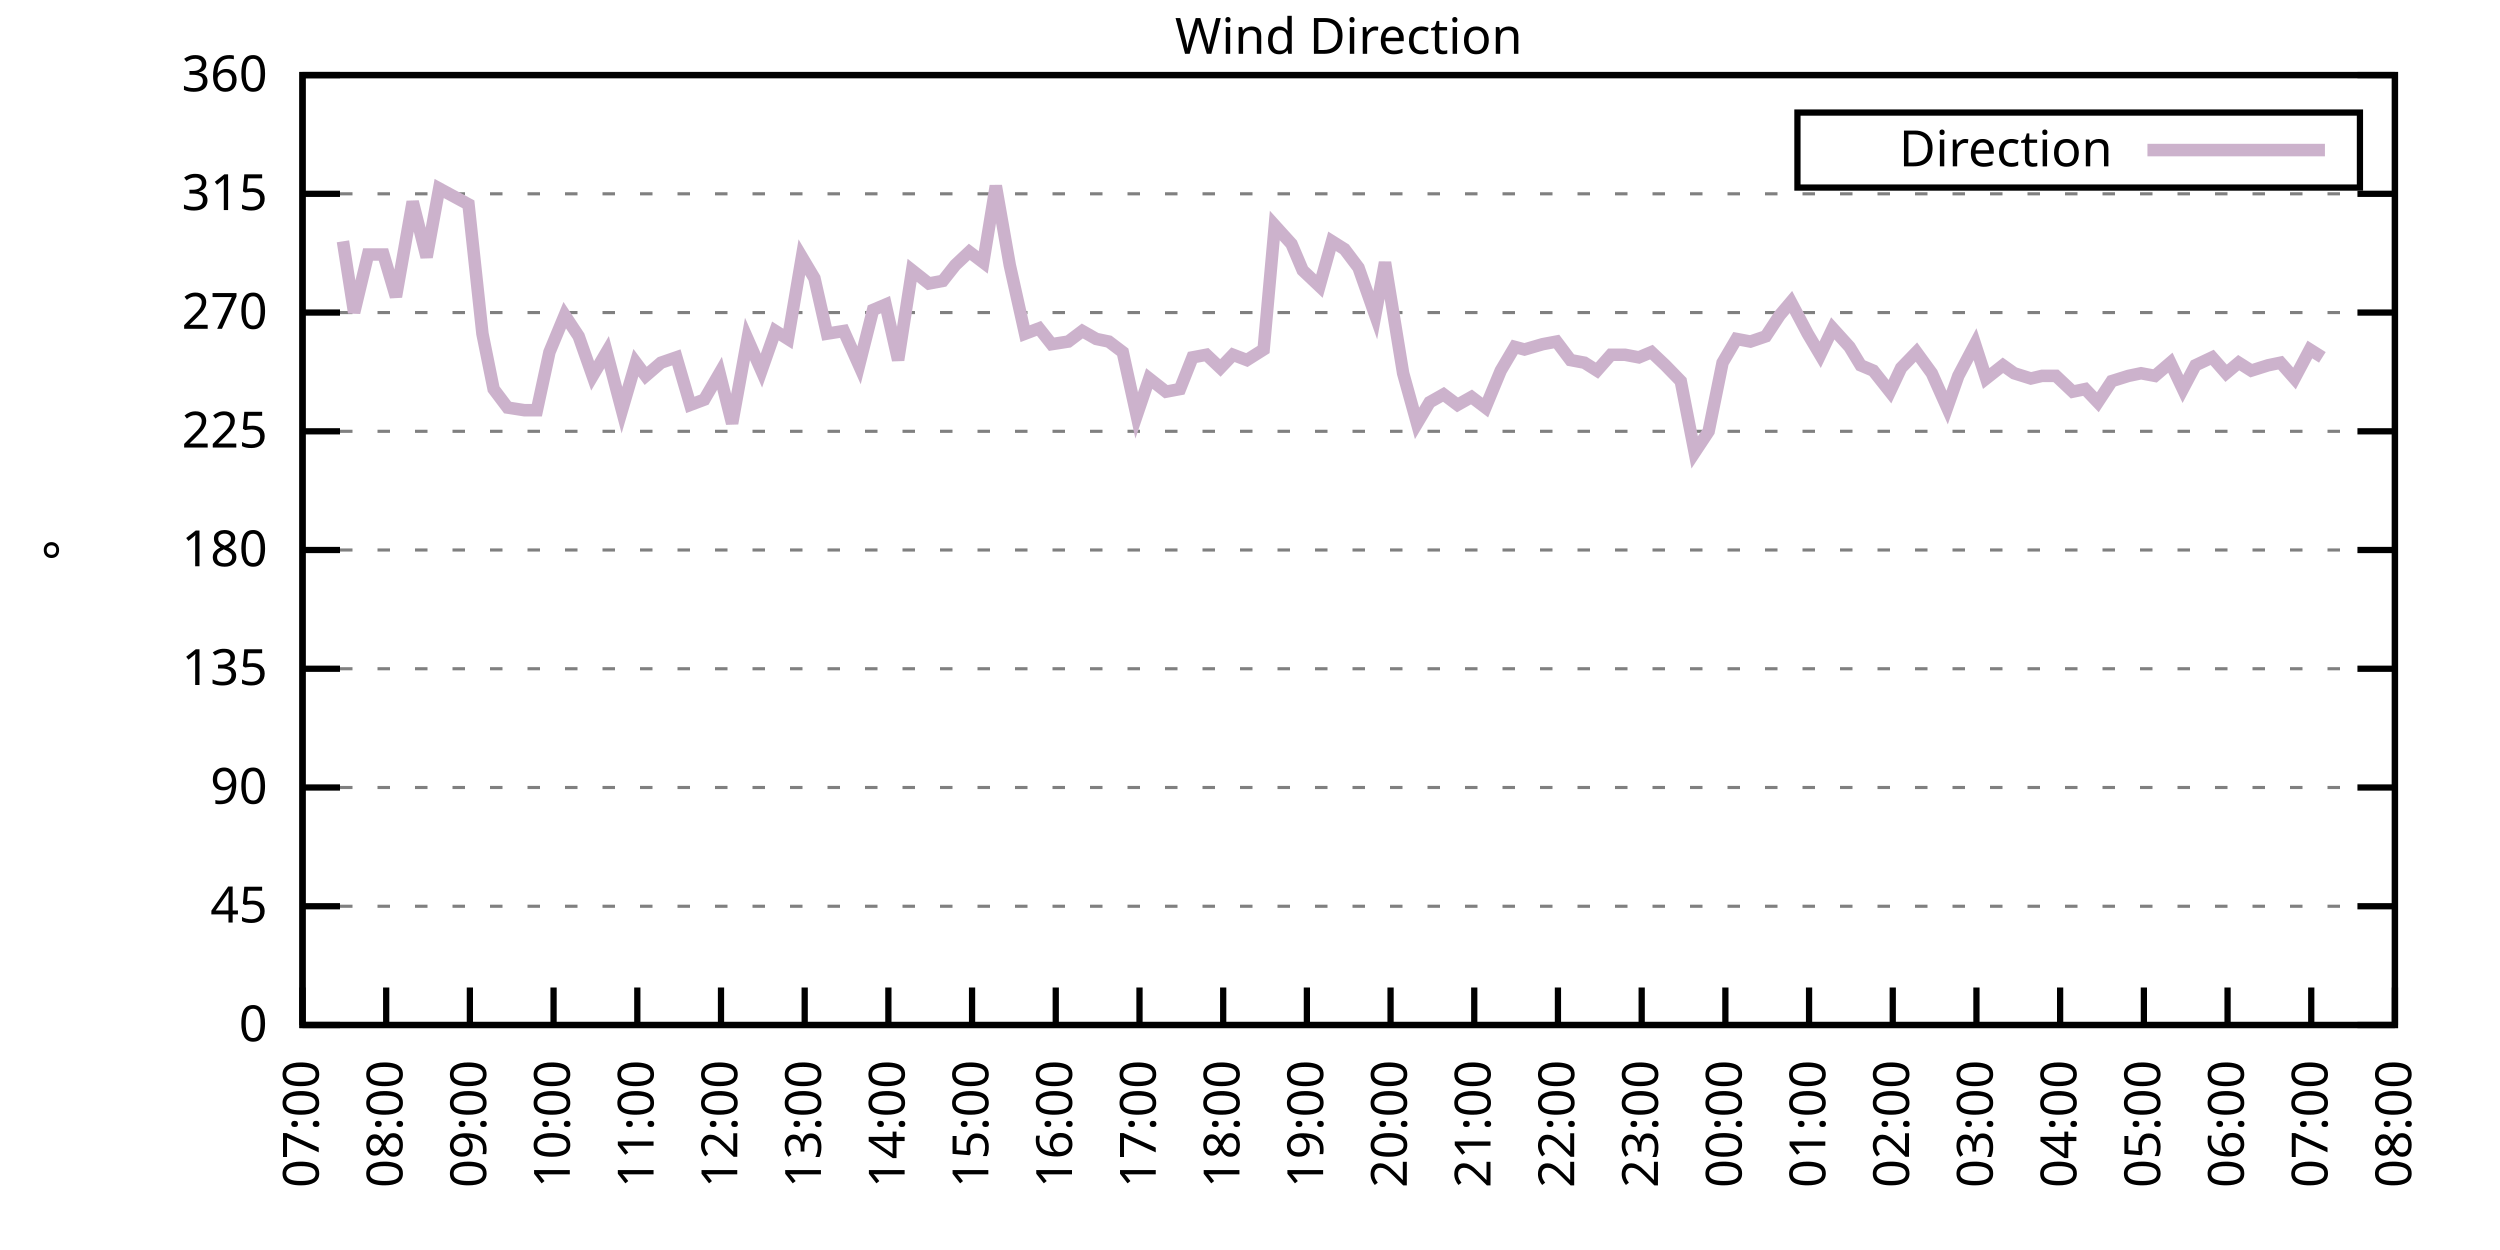
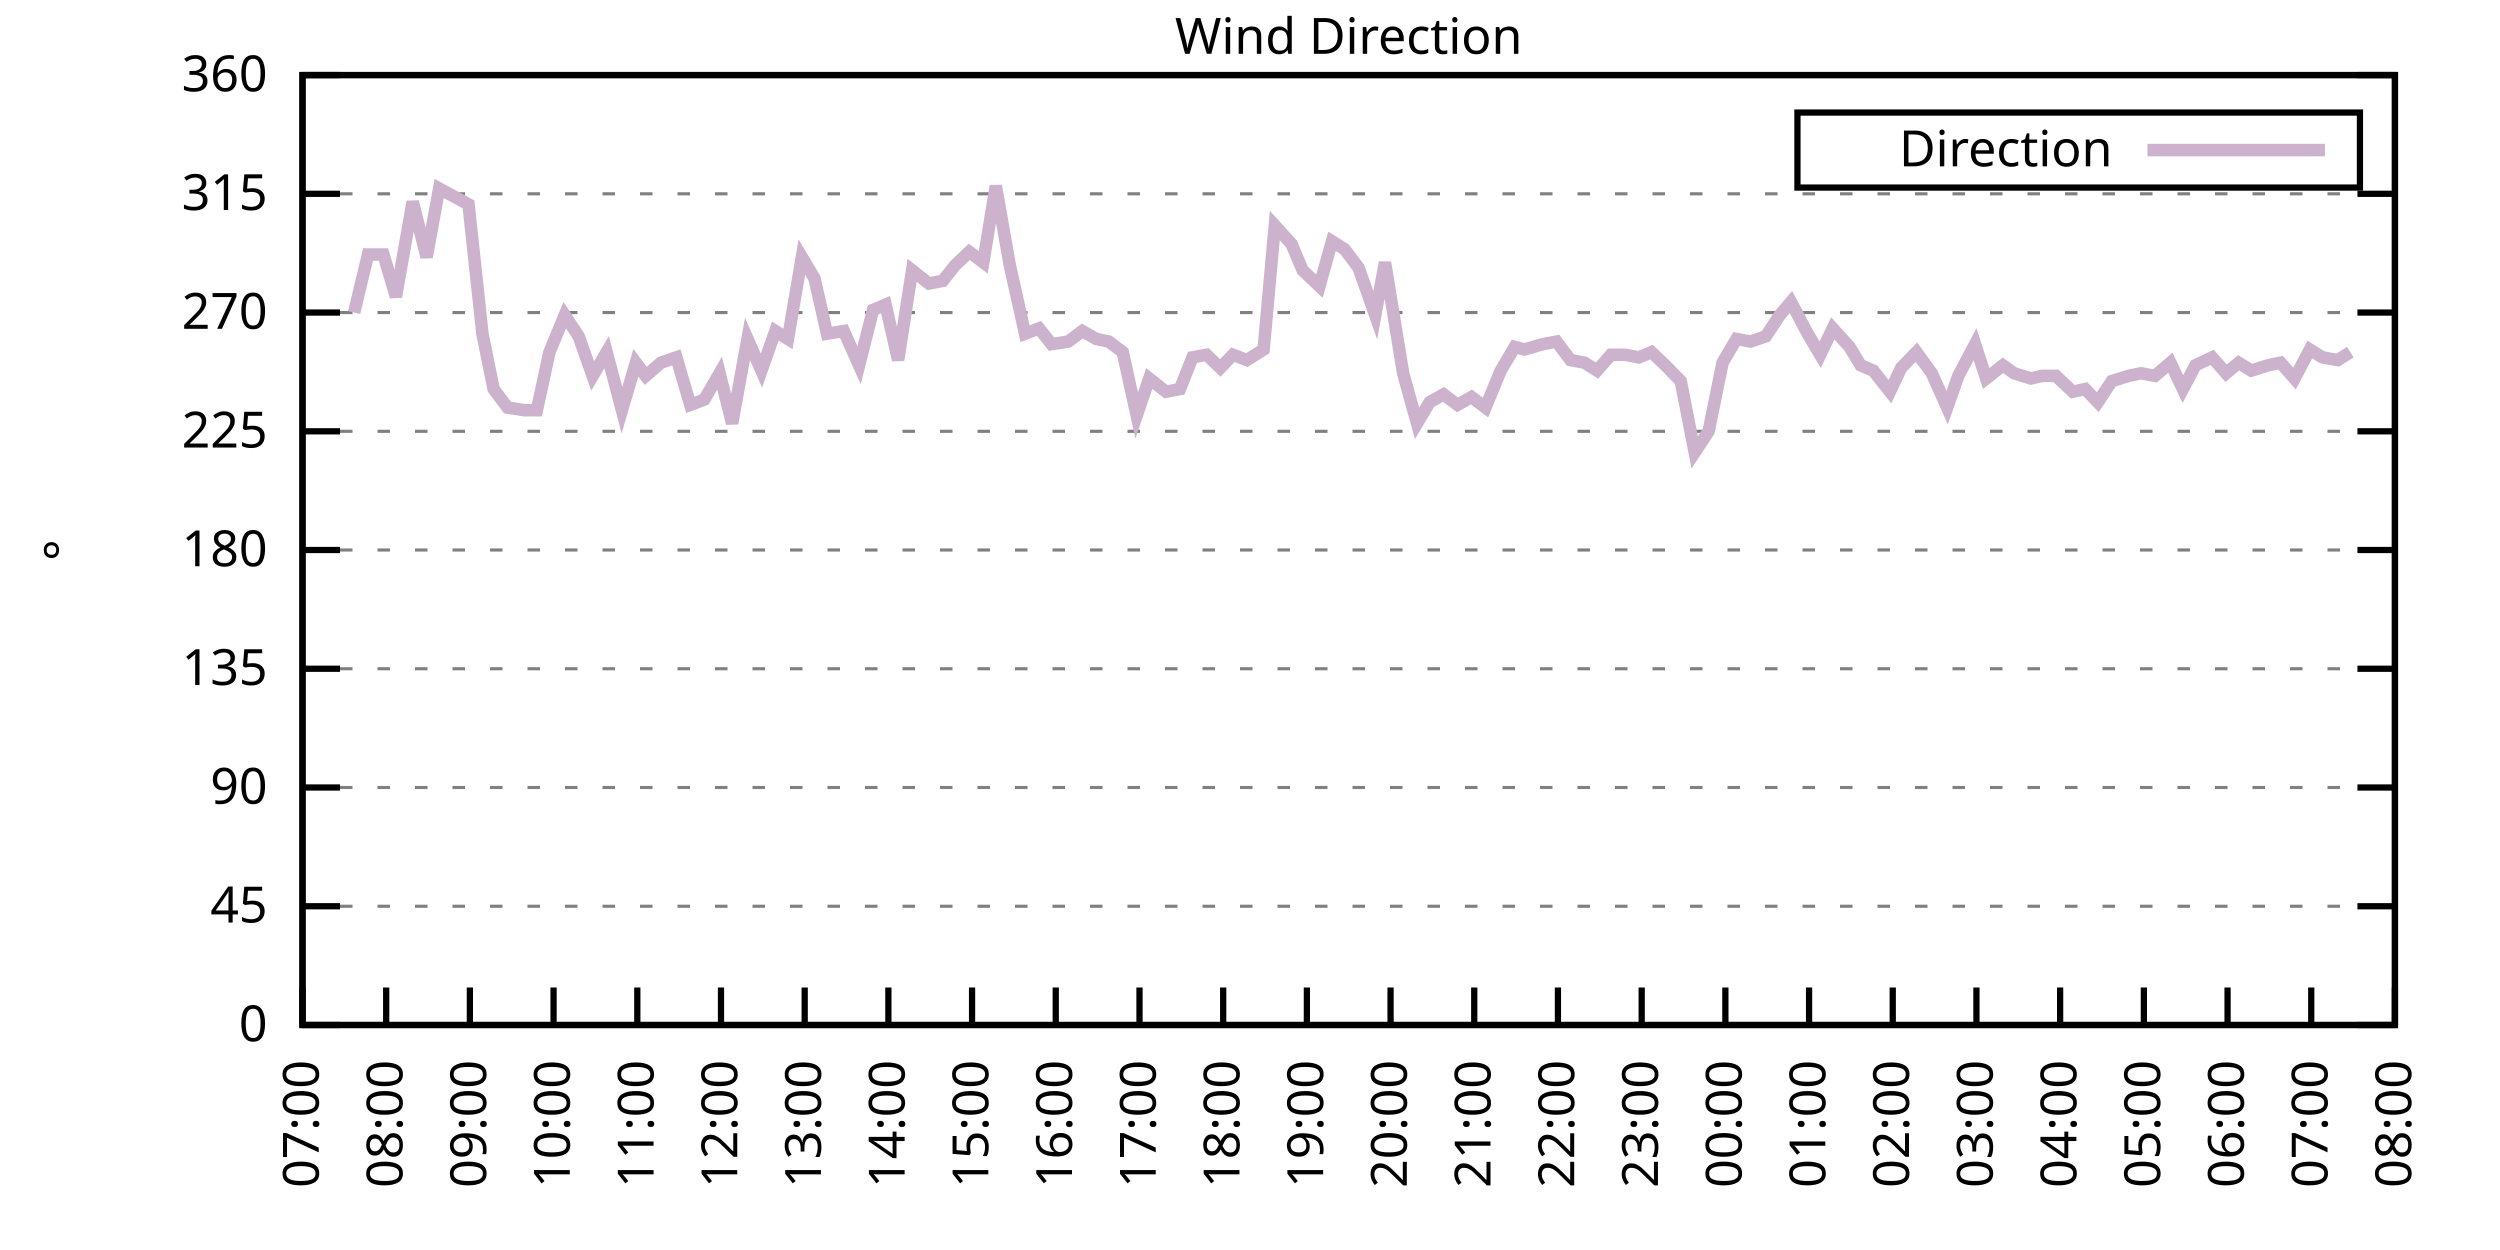
<svg xmlns="http://www.w3.org/2000/svg" xmlns:xlink="http://www.w3.org/1999/xlink" width="400" height="200" viewBox="0 0 400 200">
  <g id="gnuplot_canvas">
    <rect x="0" y="0" width="400" height="200" fill="none" />
    <defs>
      <circle id="gpDot" r="0.5" stroke-width="0.5" stroke="currentColor" />
      <path id="gpPt0" stroke-width="0.333" stroke="currentColor" d="M-1,0 h2 M0,-1 v2" />
      <path id="gpPt1" stroke-width="0.333" stroke="currentColor" d="M-1,-1 L1,1 M1,-1 L-1,1" />
      <path id="gpPt2" stroke-width="0.333" stroke="currentColor" d="M-1,0 L1,0 M0,-1 L0,1 M-1,-1 L1,1 M-1,1 L1,-1" />
      <rect id="gpPt3" stroke-width="0.333" stroke="currentColor" x="-1" y="-1" width="2" height="2" />
      <rect id="gpPt4" stroke-width="0.333" stroke="currentColor" fill="currentColor" x="-1" y="-1" width="2" height="2" />
      <circle id="gpPt5" stroke-width="0.333" stroke="currentColor" cx="0" cy="0" r="1" />
      <use xlink:href="#gpPt5" id="gpPt6" fill="currentColor" stroke="none" />
      <path id="gpPt7" stroke-width="0.333" stroke="currentColor" d="M0,-1.33 L-1.33,0.67 L1.33,0.67 z" />
      <use xlink:href="#gpPt7" id="gpPt8" fill="currentColor" stroke="none" />
      <use xlink:href="#gpPt7" id="gpPt9" stroke="currentColor" transform="rotate(180)" />
      <use xlink:href="#gpPt9" id="gpPt10" fill="currentColor" stroke="none" />
      <use xlink:href="#gpPt3" id="gpPt11" stroke="currentColor" transform="rotate(45)" />
      <use xlink:href="#gpPt11" id="gpPt12" fill="currentColor" stroke="none" />
      <path id="gpPt13" stroke-width="0.333" stroke="currentColor" d="M0,1.330 L1.265,0.411 L0.782,-1.067 L-0.782,-1.076 L-1.265,0.411 z" />
      <use xlink:href="#gpPt13" id="gpPt14" fill="currentColor" stroke="none" />
      <filter id="textbox" filterUnits="objectBoundingBox" x="0" y="0" height="1" width="1">
        <feFlood flood-color="white" flood-opacity="1" result="bgnd" />
        <feComposite in="SourceGraphic" in2="bgnd" operator="atop" />
      </filter>
      <filter id="greybox" filterUnits="objectBoundingBox" x="0" y="0" height="1" width="1">
        <feFlood flood-color="lightgrey" flood-opacity="1" result="grey" />
        <feComposite in="SourceGraphic" in2="grey" operator="atop" />
      </filter>
    </defs>
    <g fill="none" color="white" stroke="currentColor" stroke-width="1.00" stroke-linecap="butt" stroke-linejoin="miter">
</g>
    <g fill="none" color="black" stroke="currentColor" stroke-width="1.00" stroke-linecap="butt" stroke-linejoin="miter">
      <g stroke="none" shape-rendering="crispEdges">
        <polygon fill="rgb(255, 255, 255)" points="48.40,164.00 383.18,164.00 383.18,12.02 48.40,12.02 " />
      </g>
    </g>
    <g fill="none" color="black" stroke="currentColor" stroke-width="1.00" stroke-linecap="butt" stroke-linejoin="miter">
</g>
    <g fill="none" color="black" stroke="black" stroke-width="0.50" stroke-linecap="butt" stroke-linejoin="miter">
</g>
    <g fill="none" color="gray" stroke="currentColor" stroke-width="0.50" stroke-linecap="butt" stroke-linejoin="miter">
      <path stroke="gray" stroke-dasharray="2,4" class="gridline" d="M48.40,164.00 L383.19,164.00  " />
    </g>
    <g fill="none" color="gray" stroke="gray" stroke-width="1.00" stroke-linecap="butt" stroke-linejoin="miter">
</g>
    <g fill="none" color="black" stroke="currentColor" stroke-width="1.00" stroke-linecap="butt" stroke-linejoin="miter">
      <path stroke="black" d="M48.40,164.00 L54.40,164.00 M383.19,164.00 L377.19,164.00  " />
      <g transform="translate(42.80,166.60)" stroke="none" fill="black" font-family="Sans" font-size="8.00" text-anchor="end">
        <text>
          <tspan font-family="Sans"> 0</tspan>
        </text>
      </g>
    </g>
    <g fill="none" color="black" stroke="currentColor" stroke-width="1.00" stroke-linecap="butt" stroke-linejoin="miter">
</g>
    <g fill="none" color="black" stroke="black" stroke-width="0.50" stroke-linecap="butt" stroke-linejoin="miter">
</g>
    <g fill="none" color="gray" stroke="currentColor" stroke-width="0.50" stroke-linecap="butt" stroke-linejoin="miter">
      <path stroke="gray" stroke-dasharray="2,4" class="gridline" d="M48.40,145.00 L383.19,145.00  " />
    </g>
    <g fill="none" color="gray" stroke="gray" stroke-width="1.00" stroke-linecap="butt" stroke-linejoin="miter">
</g>
    <g fill="none" color="black" stroke="currentColor" stroke-width="1.00" stroke-linecap="butt" stroke-linejoin="miter">
      <path stroke="black" d="M48.40,145.00 L54.40,145.00 M383.19,145.00 L377.19,145.00  " />
      <g transform="translate(42.80,147.60)" stroke="none" fill="black" font-family="Sans" font-size="8.00" text-anchor="end">
        <text>
          <tspan font-family="Sans"> 45</tspan>
        </text>
      </g>
    </g>
    <g fill="none" color="black" stroke="currentColor" stroke-width="1.00" stroke-linecap="butt" stroke-linejoin="miter">
</g>
    <g fill="none" color="black" stroke="black" stroke-width="0.50" stroke-linecap="butt" stroke-linejoin="miter">
</g>
    <g fill="none" color="gray" stroke="currentColor" stroke-width="0.50" stroke-linecap="butt" stroke-linejoin="miter">
      <path stroke="gray" stroke-dasharray="2,4" class="gridline" d="M48.40,126.00 L383.19,126.00  " />
    </g>
    <g fill="none" color="gray" stroke="gray" stroke-width="1.00" stroke-linecap="butt" stroke-linejoin="miter">
</g>
    <g fill="none" color="black" stroke="currentColor" stroke-width="1.00" stroke-linecap="butt" stroke-linejoin="miter">
      <path stroke="black" d="M48.40,126.00 L54.40,126.00 M383.19,126.00 L377.19,126.00  " />
      <g transform="translate(42.80,128.60)" stroke="none" fill="black" font-family="Sans" font-size="8.00" text-anchor="end">
        <text>
          <tspan font-family="Sans"> 90</tspan>
        </text>
      </g>
    </g>
    <g fill="none" color="black" stroke="currentColor" stroke-width="1.00" stroke-linecap="butt" stroke-linejoin="miter">
</g>
    <g fill="none" color="black" stroke="black" stroke-width="0.50" stroke-linecap="butt" stroke-linejoin="miter">
</g>
    <g fill="none" color="gray" stroke="currentColor" stroke-width="0.50" stroke-linecap="butt" stroke-linejoin="miter">
      <path stroke="gray" stroke-dasharray="2,4" class="gridline" d="M48.40,107.00 L383.19,107.00  " />
    </g>
    <g fill="none" color="gray" stroke="gray" stroke-width="1.00" stroke-linecap="butt" stroke-linejoin="miter">
</g>
    <g fill="none" color="black" stroke="currentColor" stroke-width="1.00" stroke-linecap="butt" stroke-linejoin="miter">
      <path stroke="black" d="M48.40,107.00 L54.40,107.00 M383.19,107.00 L377.19,107.00  " />
      <g transform="translate(42.80,109.60)" stroke="none" fill="black" font-family="Sans" font-size="8.00" text-anchor="end">
        <text>
          <tspan font-family="Sans"> 135</tspan>
        </text>
      </g>
    </g>
    <g fill="none" color="black" stroke="currentColor" stroke-width="1.00" stroke-linecap="butt" stroke-linejoin="miter">
</g>
    <g fill="none" color="black" stroke="black" stroke-width="0.50" stroke-linecap="butt" stroke-linejoin="miter">
</g>
    <g fill="none" color="gray" stroke="currentColor" stroke-width="0.50" stroke-linecap="butt" stroke-linejoin="miter">
      <path stroke="gray" stroke-dasharray="2,4" class="gridline" d="M48.40,88.00 L383.19,88.00  " />
    </g>
    <g fill="none" color="gray" stroke="gray" stroke-width="1.00" stroke-linecap="butt" stroke-linejoin="miter">
</g>
    <g fill="none" color="black" stroke="currentColor" stroke-width="1.00" stroke-linecap="butt" stroke-linejoin="miter">
      <path stroke="black" d="M48.40,88.00 L54.40,88.00 M383.19,88.00 L377.19,88.00  " />
      <g transform="translate(42.80,90.60)" stroke="none" fill="black" font-family="Sans" font-size="8.00" text-anchor="end">
        <text>
          <tspan font-family="Sans"> 180</tspan>
        </text>
      </g>
    </g>
    <g fill="none" color="black" stroke="currentColor" stroke-width="1.00" stroke-linecap="butt" stroke-linejoin="miter">
</g>
    <g fill="none" color="black" stroke="black" stroke-width="0.50" stroke-linecap="butt" stroke-linejoin="miter">
</g>
    <g fill="none" color="gray" stroke="currentColor" stroke-width="0.50" stroke-linecap="butt" stroke-linejoin="miter">
      <path stroke="gray" stroke-dasharray="2,4" class="gridline" d="M48.40,69.01 L383.19,69.01  " />
    </g>
    <g fill="none" color="gray" stroke="gray" stroke-width="1.00" stroke-linecap="butt" stroke-linejoin="miter">
</g>
    <g fill="none" color="black" stroke="currentColor" stroke-width="1.00" stroke-linecap="butt" stroke-linejoin="miter">
      <path stroke="black" d="M48.40,69.01 L54.40,69.01 M383.19,69.01 L377.19,69.01  " />
      <g transform="translate(42.80,71.61)" stroke="none" fill="black" font-family="Sans" font-size="8.00" text-anchor="end">
        <text>
          <tspan font-family="Sans"> 225</tspan>
        </text>
      </g>
    </g>
    <g fill="none" color="black" stroke="currentColor" stroke-width="1.00" stroke-linecap="butt" stroke-linejoin="miter">
</g>
    <g fill="none" color="black" stroke="black" stroke-width="0.50" stroke-linecap="butt" stroke-linejoin="miter">
</g>
    <g fill="none" color="gray" stroke="currentColor" stroke-width="0.50" stroke-linecap="butt" stroke-linejoin="miter">
      <path stroke="gray" stroke-dasharray="2,4" class="gridline" d="M48.40,50.01 L383.19,50.01  " />
    </g>
    <g fill="none" color="gray" stroke="gray" stroke-width="1.00" stroke-linecap="butt" stroke-linejoin="miter">
</g>
    <g fill="none" color="black" stroke="currentColor" stroke-width="1.00" stroke-linecap="butt" stroke-linejoin="miter">
      <path stroke="black" d="M48.40,50.01 L54.40,50.01 M383.19,50.01 L377.19,50.01  " />
      <g transform="translate(42.80,52.61)" stroke="none" fill="black" font-family="Sans" font-size="8.00" text-anchor="end">
        <text>
          <tspan font-family="Sans"> 270</tspan>
        </text>
      </g>
    </g>
    <g fill="none" color="black" stroke="currentColor" stroke-width="1.00" stroke-linecap="butt" stroke-linejoin="miter">
</g>
    <g fill="none" color="black" stroke="black" stroke-width="0.50" stroke-linecap="butt" stroke-linejoin="miter">
</g>
    <g fill="none" color="gray" stroke="currentColor" stroke-width="0.50" stroke-linecap="butt" stroke-linejoin="miter">
      <path stroke="gray" stroke-dasharray="2,4" class="gridline" d="M48.40,31.01 L383.19,31.01  " />
    </g>
    <g fill="none" color="gray" stroke="gray" stroke-width="1.00" stroke-linecap="butt" stroke-linejoin="miter">
</g>
    <g fill="none" color="black" stroke="currentColor" stroke-width="1.00" stroke-linecap="butt" stroke-linejoin="miter">
      <path stroke="black" d="M48.40,31.01 L54.40,31.01 M383.19,31.01 L377.19,31.01  " />
      <g transform="translate(42.80,33.61)" stroke="none" fill="black" font-family="Sans" font-size="8.00" text-anchor="end">
        <text>
          <tspan font-family="Sans"> 315</tspan>
        </text>
      </g>
    </g>
    <g fill="none" color="black" stroke="currentColor" stroke-width="1.00" stroke-linecap="butt" stroke-linejoin="miter">
</g>
    <g fill="none" color="black" stroke="black" stroke-width="0.50" stroke-linecap="butt" stroke-linejoin="miter">
</g>
    <g fill="none" color="gray" stroke="currentColor" stroke-width="0.50" stroke-linecap="butt" stroke-linejoin="miter">
      <path stroke="gray" stroke-dasharray="2,4" class="gridline" d="M48.40,12.01 L383.19,12.01  " />
    </g>
    <g fill="none" color="gray" stroke="gray" stroke-width="1.00" stroke-linecap="butt" stroke-linejoin="miter">
</g>
    <g fill="none" color="black" stroke="currentColor" stroke-width="1.00" stroke-linecap="butt" stroke-linejoin="miter">
      <path stroke="black" d="M48.40,12.01 L54.40,12.01 M383.19,12.01 L377.19,12.01  " />
      <g transform="translate(42.80,14.61)" stroke="none" fill="black" font-family="Sans" font-size="8.00" text-anchor="end">
        <text>
          <tspan font-family="Sans"> 360</tspan>
        </text>
      </g>
    </g>
    <g fill="none" color="black" stroke="currentColor" stroke-width="1.00" stroke-linecap="butt" stroke-linejoin="miter">
      <path stroke="black" d="M48.40,164.00 L48.40,158.00  " />
      <g transform="translate(51.00,169.60) rotate(270.00)" stroke="none" fill="black" font-family="Sans" font-size="8.00" text-anchor="end">
        <text>
          <tspan font-family="Sans">07:00</tspan>
        </text>
      </g>
    </g>
    <g fill="none" color="black" stroke="currentColor" stroke-width="1.00" stroke-linecap="butt" stroke-linejoin="miter">
      <path stroke="black" d="M61.79,164.00 L61.79,158.00  " />
      <g transform="translate(64.39,169.60) rotate(270.00)" stroke="none" fill="black" font-family="Sans" font-size="8.00" text-anchor="end">
        <text>
          <tspan font-family="Sans">08:00</tspan>
        </text>
      </g>
    </g>
    <g fill="none" color="black" stroke="currentColor" stroke-width="1.00" stroke-linecap="butt" stroke-linejoin="miter">
      <path stroke="black" d="M75.18,164.00 L75.18,158.00  " />
      <g transform="translate(77.78,169.60) rotate(270.00)" stroke="none" fill="black" font-family="Sans" font-size="8.00" text-anchor="end">
        <text>
          <tspan font-family="Sans">09:00</tspan>
        </text>
      </g>
    </g>
    <g fill="none" color="black" stroke="currentColor" stroke-width="1.00" stroke-linecap="butt" stroke-linejoin="miter">
      <path stroke="black" d="M88.57,164.00 L88.57,158.00  " />
      <g transform="translate(91.17,169.60) rotate(270.00)" stroke="none" fill="black" font-family="Sans" font-size="8.00" text-anchor="end">
        <text>
          <tspan font-family="Sans">10:00</tspan>
        </text>
      </g>
    </g>
    <g fill="none" color="black" stroke="currentColor" stroke-width="1.00" stroke-linecap="butt" stroke-linejoin="miter">
      <path stroke="black" d="M101.97,164.00 L101.97,158.00  " />
      <g transform="translate(104.57,169.60) rotate(270.00)" stroke="none" fill="black" font-family="Sans" font-size="8.00" text-anchor="end">
        <text>
          <tspan font-family="Sans">11:00</tspan>
        </text>
      </g>
    </g>
    <g fill="none" color="black" stroke="currentColor" stroke-width="1.00" stroke-linecap="butt" stroke-linejoin="miter">
      <path stroke="black" d="M115.36,164.00 L115.36,158.00  " />
      <g transform="translate(117.96,169.60) rotate(270.00)" stroke="none" fill="black" font-family="Sans" font-size="8.00" text-anchor="end">
        <text>
          <tspan font-family="Sans">12:00</tspan>
        </text>
      </g>
    </g>
    <g fill="none" color="black" stroke="currentColor" stroke-width="1.00" stroke-linecap="butt" stroke-linejoin="miter">
      <path stroke="black" d="M128.75,164.00 L128.75,158.00  " />
      <g transform="translate(131.35,169.60) rotate(270.00)" stroke="none" fill="black" font-family="Sans" font-size="8.00" text-anchor="end">
        <text>
          <tspan font-family="Sans">13:00</tspan>
        </text>
      </g>
    </g>
    <g fill="none" color="black" stroke="currentColor" stroke-width="1.00" stroke-linecap="butt" stroke-linejoin="miter">
      <path stroke="black" d="M142.14,164.00 L142.14,158.00  " />
      <g transform="translate(144.74,169.60) rotate(270.00)" stroke="none" fill="black" font-family="Sans" font-size="8.00" text-anchor="end">
        <text>
          <tspan font-family="Sans">14:00</tspan>
        </text>
      </g>
    </g>
    <g fill="none" color="black" stroke="currentColor" stroke-width="1.00" stroke-linecap="butt" stroke-linejoin="miter">
      <path stroke="black" d="M155.53,164.00 L155.53,158.00  " />
      <g transform="translate(158.13,169.60) rotate(270.00)" stroke="none" fill="black" font-family="Sans" font-size="8.00" text-anchor="end">
        <text>
          <tspan font-family="Sans">15:00</tspan>
        </text>
      </g>
    </g>
    <g fill="none" color="black" stroke="currentColor" stroke-width="1.00" stroke-linecap="butt" stroke-linejoin="miter">
      <path stroke="black" d="M168.92,164.00 L168.92,158.00  " />
      <g transform="translate(171.52,169.60) rotate(270.00)" stroke="none" fill="black" font-family="Sans" font-size="8.00" text-anchor="end">
        <text>
          <tspan font-family="Sans">16:00</tspan>
        </text>
      </g>
    </g>
    <g fill="none" color="black" stroke="currentColor" stroke-width="1.00" stroke-linecap="butt" stroke-linejoin="miter">
      <path stroke="black" d="M182.32,164.00 L182.32,158.00  " />
      <g transform="translate(184.92,169.60) rotate(270.00)" stroke="none" fill="black" font-family="Sans" font-size="8.00" text-anchor="end">
        <text>
          <tspan font-family="Sans">17:00</tspan>
        </text>
      </g>
    </g>
    <g fill="none" color="black" stroke="currentColor" stroke-width="1.00" stroke-linecap="butt" stroke-linejoin="miter">
      <path stroke="black" d="M195.71,164.00 L195.71,158.00  " />
      <g transform="translate(198.31,169.60) rotate(270.00)" stroke="none" fill="black" font-family="Sans" font-size="8.00" text-anchor="end">
        <text>
          <tspan font-family="Sans">18:00</tspan>
        </text>
      </g>
    </g>
    <g fill="none" color="black" stroke="currentColor" stroke-width="1.00" stroke-linecap="butt" stroke-linejoin="miter">
      <path stroke="black" d="M209.10,164.00 L209.10,158.00  " />
      <g transform="translate(211.70,169.60) rotate(270.00)" stroke="none" fill="black" font-family="Sans" font-size="8.00" text-anchor="end">
        <text>
          <tspan font-family="Sans">19:00</tspan>
        </text>
      </g>
    </g>
    <g fill="none" color="black" stroke="currentColor" stroke-width="1.00" stroke-linecap="butt" stroke-linejoin="miter">
      <path stroke="black" d="M222.49,164.00 L222.49,158.00  " />
      <g transform="translate(225.09,169.60) rotate(270.00)" stroke="none" fill="black" font-family="Sans" font-size="8.00" text-anchor="end">
        <text>
          <tspan font-family="Sans">20:00</tspan>
        </text>
      </g>
    </g>
    <g fill="none" color="black" stroke="currentColor" stroke-width="1.00" stroke-linecap="butt" stroke-linejoin="miter">
      <path stroke="black" d="M235.88,164.00 L235.88,158.00  " />
      <g transform="translate(238.48,169.60) rotate(270.00)" stroke="none" fill="black" font-family="Sans" font-size="8.00" text-anchor="end">
        <text>
          <tspan font-family="Sans">21:00</tspan>
        </text>
      </g>
    </g>
    <g fill="none" color="black" stroke="currentColor" stroke-width="1.00" stroke-linecap="butt" stroke-linejoin="miter">
      <path stroke="black" d="M249.27,164.00 L249.27,158.00  " />
      <g transform="translate(251.87,169.60) rotate(270.00)" stroke="none" fill="black" font-family="Sans" font-size="8.00" text-anchor="end">
        <text>
          <tspan font-family="Sans">22:00</tspan>
        </text>
      </g>
    </g>
    <g fill="none" color="black" stroke="currentColor" stroke-width="1.00" stroke-linecap="butt" stroke-linejoin="miter">
      <path stroke="black" d="M262.67,164.00 L262.67,158.00  " />
      <g transform="translate(265.27,169.60) rotate(270.00)" stroke="none" fill="black" font-family="Sans" font-size="8.00" text-anchor="end">
        <text>
          <tspan font-family="Sans">23:00</tspan>
        </text>
      </g>
    </g>
    <g fill="none" color="black" stroke="currentColor" stroke-width="1.00" stroke-linecap="butt" stroke-linejoin="miter">
      <path stroke="black" d="M276.06,164.00 L276.06,158.00  " />
      <g transform="translate(278.66,169.60) rotate(270.00)" stroke="none" fill="black" font-family="Sans" font-size="8.00" text-anchor="end">
        <text>
          <tspan font-family="Sans">00:00</tspan>
        </text>
      </g>
    </g>
    <g fill="none" color="black" stroke="currentColor" stroke-width="1.00" stroke-linecap="butt" stroke-linejoin="miter">
      <path stroke="black" d="M289.45,164.00 L289.45,158.00  " />
      <g transform="translate(292.05,169.60) rotate(270.00)" stroke="none" fill="black" font-family="Sans" font-size="8.00" text-anchor="end">
        <text>
          <tspan font-family="Sans">01:00</tspan>
        </text>
      </g>
    </g>
    <g fill="none" color="black" stroke="currentColor" stroke-width="1.00" stroke-linecap="butt" stroke-linejoin="miter">
      <path stroke="black" d="M302.84,164.00 L302.84,158.00  " />
      <g transform="translate(305.44,169.60) rotate(270.00)" stroke="none" fill="black" font-family="Sans" font-size="8.00" text-anchor="end">
        <text>
          <tspan font-family="Sans">02:00</tspan>
        </text>
      </g>
    </g>
    <g fill="none" color="black" stroke="currentColor" stroke-width="1.00" stroke-linecap="butt" stroke-linejoin="miter">
      <path stroke="black" d="M316.23,164.00 L316.23,158.00  " />
      <g transform="translate(318.83,169.60) rotate(270.00)" stroke="none" fill="black" font-family="Sans" font-size="8.00" text-anchor="end">
        <text>
          <tspan font-family="Sans">03:00</tspan>
        </text>
      </g>
    </g>
    <g fill="none" color="black" stroke="currentColor" stroke-width="1.00" stroke-linecap="butt" stroke-linejoin="miter">
      <path stroke="black" d="M329.62,164.00 L329.62,158.00  " />
      <g transform="translate(332.22,169.60) rotate(270.00)" stroke="none" fill="black" font-family="Sans" font-size="8.00" text-anchor="end">
        <text>
          <tspan font-family="Sans">04:00</tspan>
        </text>
      </g>
    </g>
    <g fill="none" color="black" stroke="currentColor" stroke-width="1.00" stroke-linecap="butt" stroke-linejoin="miter">
      <path stroke="black" d="M343.02,164.00 L343.02,158.00  " />
      <g transform="translate(345.62,169.60) rotate(270.00)" stroke="none" fill="black" font-family="Sans" font-size="8.00" text-anchor="end">
        <text>
          <tspan font-family="Sans">05:00</tspan>
        </text>
      </g>
    </g>
    <g fill="none" color="black" stroke="currentColor" stroke-width="1.00" stroke-linecap="butt" stroke-linejoin="miter">
      <path stroke="black" d="M356.41,164.00 L356.41,158.00  " />
      <g transform="translate(359.01,169.60) rotate(270.00)" stroke="none" fill="black" font-family="Sans" font-size="8.00" text-anchor="end">
        <text>
          <tspan font-family="Sans">06:00</tspan>
        </text>
      </g>
    </g>
    <g fill="none" color="black" stroke="currentColor" stroke-width="1.00" stroke-linecap="butt" stroke-linejoin="miter">
      <path stroke="black" d="M369.80,164.00 L369.80,158.00  " />
      <g transform="translate(372.40,169.60) rotate(270.00)" stroke="none" fill="black" font-family="Sans" font-size="8.00" text-anchor="end">
        <text>
          <tspan font-family="Sans">07:00</tspan>
        </text>
      </g>
    </g>
    <g fill="none" color="black" stroke="currentColor" stroke-width="1.00" stroke-linecap="butt" stroke-linejoin="miter">
      <path stroke="black" d="M383.19,164.00 L383.19,158.00  " />
      <g transform="translate(385.79,169.60) rotate(270.00)" stroke="none" fill="black" font-family="Sans" font-size="8.00" text-anchor="end">
        <text>
          <tspan font-family="Sans">08:00</tspan>
        </text>
      </g>
    </g>
    <g fill="none" color="black" stroke="currentColor" stroke-width="1.00" stroke-linecap="butt" stroke-linejoin="miter">
</g>
    <g fill="none" color="black" stroke="currentColor" stroke-width="1.00" stroke-linecap="butt" stroke-linejoin="miter">
      <path stroke="black" d="M48.40,12.01 L48.40,164.00 L383.19,164.00 L383.19,12.01 L48.40,12.01 Z  " />
    </g>
    <g fill="none" color="black" stroke="currentColor" stroke-width="1.00" stroke-linecap="butt" stroke-linejoin="miter">
</g>
    <g fill="none" color="black" stroke="currentColor" stroke-width="1.00" stroke-linecap="butt" stroke-linejoin="miter">
      <path stroke="black" d="M287.59,30.01 L287.59,18.01 L377.59,18.01 L377.59,30.01 L287.59,30.01 Z  " />
    </g>
    <g id="Wind_direction_plot_1">
      <g fill="none" color="white" stroke="black" stroke-width="2.00" stroke-linecap="butt" stroke-linejoin="miter">
</g>
      <g fill="none" color="black" stroke="currentColor" stroke-width="2.00" stroke-linecap="butt" stroke-linejoin="miter">
        <g transform="translate(337.99,26.61)" stroke="none" fill="black" font-family="Sans" font-size="8.00" text-anchor="end">
          <text>
            <tspan font-family="Sans">Direction</tspan>
          </text>
        </g>
      </g>
      <g fill="none" color="black" stroke="currentColor" stroke-width="2.00" stroke-linecap="butt" stroke-linejoin="miter">
-         <path stroke="rgb(204, 178, 204)" d="M343.59,24.01 L371.99,24.01 M54.87,38.61 L56.66,50.01 L58.89,40.72 L61.35,40.72 L63.35,47.47 L66.03,32.28   L68.26,41.14 L70.27,30.16 L74.96,32.70 L77.19,53.39 L78.98,62.25 L81.21,65.21 L83.89,65.63 L85.90,65.63   L87.91,56.34 L90.36,50.43 L92.59,53.81 L94.82,60.14 L97.06,56.34 L99.51,65.63 L101.74,58.03 L103.31,60.14   L105.76,58.03 L108.22,57.18 L110.45,64.78 L112.68,63.94 L115.13,59.72 L117.14,67.74 L119.60,54.23 L121.83,59.30   L124.06,52.96 L126.07,54.23 L128.30,41.14 L130.31,44.52 L132.32,53.39 L135.00,52.96 L137.45,58.45 L139.69,49.59   L141.69,48.74 L143.70,57.61 L145.94,43.25 L148.61,45.36 L150.85,44.94 L152.85,42.41 L155.09,40.30 L157.32,41.99   L159.33,29.74 L161.56,42.41 L164.01,53.39 L166.25,52.54 L168.25,55.07 L170.93,54.65 L173.17,52.96 L175.40,54.23   L177.41,54.65 L179.64,56.34 L181.87,66.47 L183.88,60.56 L186.56,62.67 L188.79,62.25 L190.80,57.18 L193.03,56.76   L195.26,58.87 L197.27,56.76 L199.50,57.61 L202.18,55.92 L203.97,36.08 L206.64,39.03 L208.43,43.25 L211.11,45.79   L213.12,38.61 L215.13,39.87 L217.36,42.83 L220.04,50.43 L221.60,41.99 L224.50,59.72 L226.73,67.74 L228.74,64.36   L230.97,63.10 L233.20,64.78 L235.44,63.52 L237.67,65.21 L240.12,59.30 L242.36,55.50 L243.92,55.92 L246.82,55.07   L249.05,54.65 L251.28,57.61 L253.51,58.03 L255.52,59.30 L257.76,56.76 L259.99,56.76 L262.22,57.18 L264.23,56.34   L266.46,58.45 L268.92,60.98 L271.15,72.38 L273.38,69.01 L275.61,58.03 L277.84,54.23 L280.07,54.65 L282.53,53.81   L284.76,50.43 L286.55,48.32 L289.23,53.39 L291.23,56.76 L293.24,52.54 L295.92,55.50 L297.71,58.45 L299.72,59.30   L302.39,62.67 L304.18,58.87 L306.63,56.34 L309.09,59.72 L311.54,65.21 L313.33,60.14 L316.01,55.07 L317.79,60.56   L320.47,58.45 L322.26,59.72 L324.94,60.56 L326.72,60.14 L328.95,60.14 L331.63,62.67 L333.64,62.25 L335.65,64.36   L337.88,60.98 L340.56,60.14 L342.57,59.72 L344.80,60.14 L347.26,58.03 L349.26,62.25 L351.27,58.45 L353.95,57.18   L356.18,59.72 L358.19,58.03 L360.20,59.30 L362.88,58.45 L364.89,58.03 L367.12,60.56 L369.58,55.92 L371.58,57.18    " />
+         <path stroke="rgb(204, 178, 204)" d="M343.59,24.01 L371.99,24.01 M56.66,50.01 L58.89,40.72 L61.35,40.72 L63.35,47.47 L66.03,32.28 L68.26,41.14   L70.27,30.16 L74.96,32.70 L77.19,53.39 L78.98,62.25 L81.21,65.21 L83.89,65.63 L85.90,65.63 L87.91,56.34   L90.36,50.43 L92.59,53.81 L94.82,60.14 L97.06,56.34 L99.51,65.63 L101.74,58.03 L103.31,60.14 L105.76,58.03   L108.22,57.18 L110.45,64.78 L112.68,63.94 L115.13,59.72 L117.14,67.74 L119.60,54.23 L121.83,59.30 L124.06,52.96   L126.07,54.23 L128.30,41.14 L130.31,44.52 L132.32,53.39 L135.00,52.96 L137.45,58.45 L139.69,49.59 L141.69,48.74   L143.70,57.61 L145.94,43.25 L148.61,45.36 L150.85,44.94 L152.85,42.41 L155.09,40.30 L157.32,41.99 L159.33,29.74   L161.56,42.41 L164.01,53.39 L166.25,52.54 L168.25,55.07 L170.93,54.65 L173.17,52.96 L175.40,54.23 L177.41,54.65   L179.64,56.34 L181.87,66.47 L183.88,60.56 L186.56,62.67 L188.79,62.25 L190.80,57.18 L193.03,56.76 L195.26,58.87   L197.27,56.76 L199.50,57.61 L202.18,55.92 L203.97,36.08 L206.64,39.03 L208.43,43.25 L211.11,45.79 L213.12,38.61   L215.13,39.87 L217.36,42.83 L220.04,50.43 L221.60,41.99 L224.50,59.72 L226.73,67.74 L228.74,64.36 L230.97,63.10   L233.20,64.78 L235.44,63.52 L237.67,65.21 L240.12,59.30 L242.36,55.50 L243.92,55.92 L246.82,55.07 L249.05,54.65   L251.28,57.61 L253.51,58.03 L255.52,59.30 L257.76,56.76 L259.99,56.76 L262.22,57.18 L264.23,56.34 L266.46,58.45   L268.92,60.98 L271.15,72.38 L273.38,69.01 L275.61,58.03 L277.84,54.23 L280.07,54.65 L282.53,53.81 L284.76,50.43   L286.55,48.32 L289.23,53.39 L291.23,56.76 L293.24,52.54 L295.92,55.50 L297.71,58.45 L299.72,59.30 L302.39,62.67   L304.18,58.87 L306.63,56.34 L309.09,59.72 L311.54,65.21 L313.33,60.14 L316.01,55.07 L317.79,60.56 L320.47,58.45   L322.26,59.72 L324.94,60.56 L326.72,60.14 L328.95,60.14 L331.63,62.67 L333.64,62.25 L335.65,64.36 L337.88,60.98   L340.56,60.14 L342.57,59.72 L344.80,60.14 L347.26,58.03 L349.26,62.25 L351.27,58.45 L353.95,57.18 L356.18,59.72   L358.19,58.03 L360.20,59.30 L362.88,58.45 L364.89,58.03 L367.12,60.56 L369.58,55.92 L371.58,57.18 L374.04,57.61   L376.05,56.34  " />
      </g>
    </g>
    <g fill="none" color="black" stroke="currentColor" stroke-width="2.00" stroke-linecap="butt" stroke-linejoin="miter">
</g>
    <g fill="none" color="black" stroke="black" stroke-width="1.00" stroke-linecap="butt" stroke-linejoin="miter">
</g>
    <g fill="none" color="black" stroke="currentColor" stroke-width="1.00" stroke-linecap="butt" stroke-linejoin="miter">
      <path stroke="black" d="M48.40,12.01 L48.40,164.00 L383.19,164.00 L383.19,12.01 L48.40,12.01 Z  " />
      <g transform="translate(12.80,88.01) rotate(270.00)" stroke="none" fill="black" font-family="Sans" font-size="8.00" text-anchor="middle">
        <text>
          <tspan font-family="Sans">°</tspan>
        </text>
      </g>
    </g>
    <g fill="none" color="black" stroke="currentColor" stroke-width="1.00" stroke-linecap="butt" stroke-linejoin="miter">
</g>
    <g fill="none" color="black" stroke="currentColor" stroke-width="1.00" stroke-linecap="butt" stroke-linejoin="miter">
      <g transform="translate(215.79,8.61)" stroke="none" fill="black" font-family="Sans" font-size="8.00" text-anchor="middle">
        <text>
          <tspan font-family="Sans">Wind Direction</tspan>
        </text>
      </g>
    </g>
    <g fill="none" color="black" stroke="currentColor" stroke-width="1.00" stroke-linecap="butt" stroke-linejoin="miter">
</g>
  </g>
</svg>
